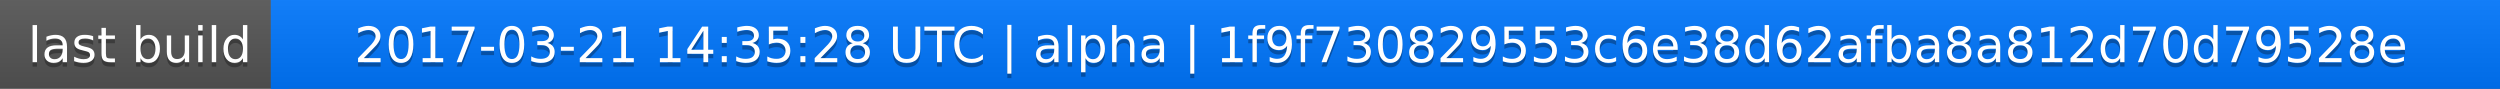
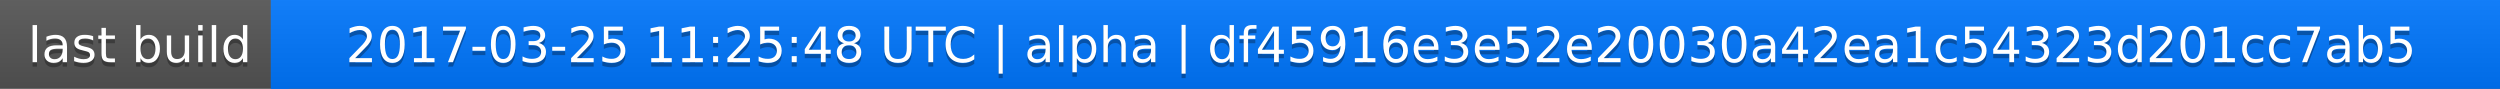
<svg xmlns="http://www.w3.org/2000/svg" width="563" height="20">
  <linearGradient id="a" x2="0" y2="100%">
    <stop offset="0" stop-color="#bbb" stop-opacity=".1" />
    <stop offset="1" stop-opacity=".1" />
  </linearGradient>
  <rect rx="0" width="563" height="20" fill="#555" />
  <rect rx="0" x="61" width="502" height="20" fill="#07f" />
  <path fill="#07f" d="M61 0h4v20h-4z" />
  <rect rx="0" width="563" height="20" fill="url(#a)" />
  <g fill="#fff" text-anchor="middle" font-family="DejaVu Sans,Verdana,Geneva,sans-serif" font-size="11">
    <text x="31.5" y="15" fill="#010101" fill-opacity=".3">last build</text>
    <text x="31.5" y="14">last build</text>
-     <text x="311" y="15" fill="#010101" fill-opacity=".3">2017-03-21 14:35:28 UTC | alpha | 1f9f730829553c6e38d62afba8a812d70d79528e</text>
-     <text x="311" y="14">2017-03-21 14:35:28 UTC | alpha | 1f9f730829553c6e38d62afba8a812d70d79528e</text>
+     <text x="311" y="15" fill="#010101" fill-opacity=".3">2017-03-25 11:25:48 UTC | alpha | df45916e3e52e20030a42ea1c54323d201cc7ab5</text>
+     <text x="311" y="14">2017-03-25 11:25:48 UTC | alpha | df45916e3e52e20030a42ea1c54323d201cc7ab5</text>
  </g>
</svg>
